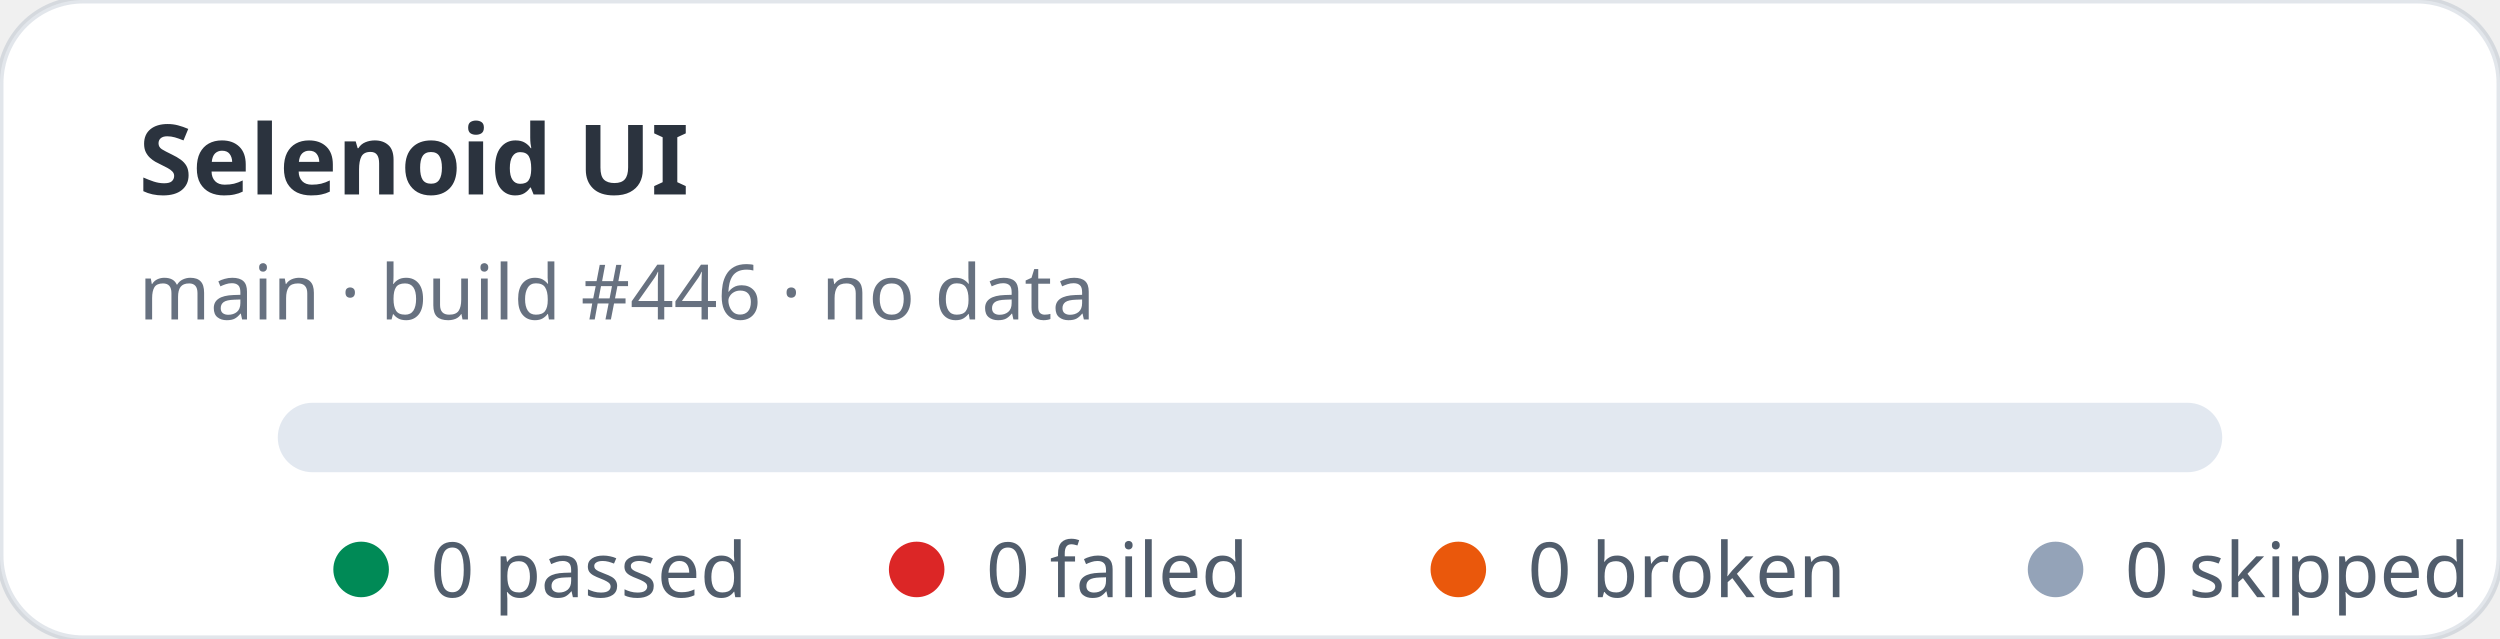
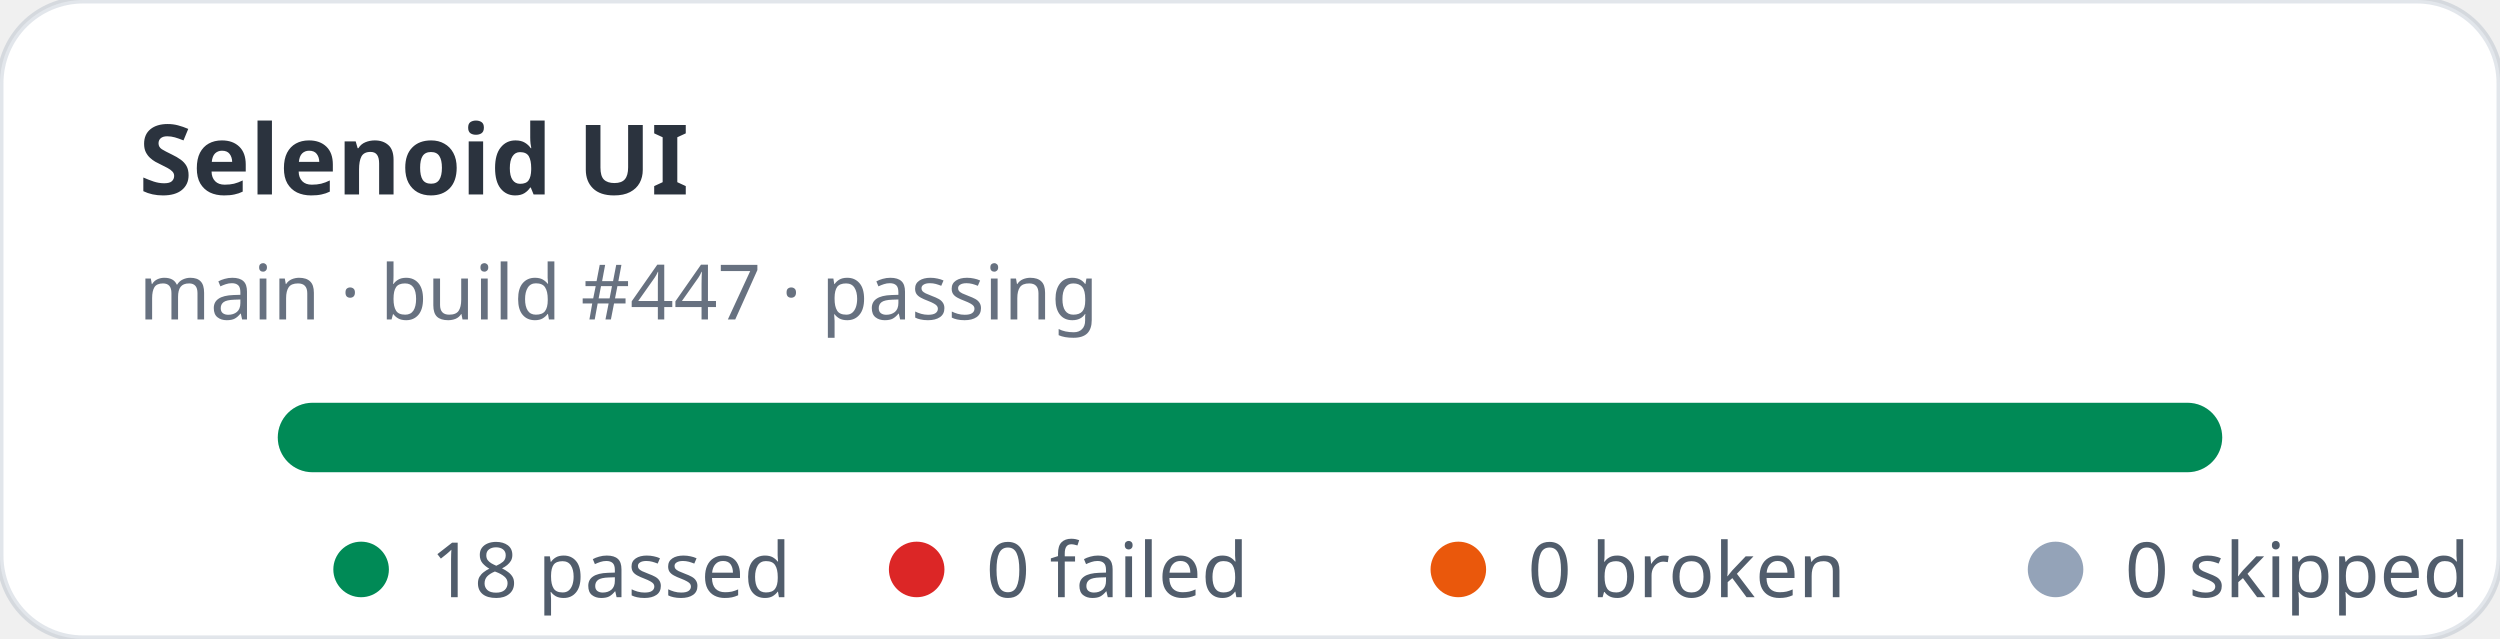
- <svg xmlns="http://www.w3.org/2000/svg" width="360" height="92" viewBox="0 0 360 92" role="img" aria-label="Selenoid UI stats: 0 passed, 0 failed">
+ <svg xmlns="http://www.w3.org/2000/svg" width="360" height="92" viewBox="0 0 360 92" role="img" aria-label="Selenoid UI stats: 18 passed, 0 failed">
  <rect width="360" height="92" rx="12" fill="#ffffff" stroke="rgba(11,48,86,0.12)" />
  <text x="20" y="28" fill="rgba(1,10,24,0.83)" font-family="ui-sans-serif,system-ui,sans-serif" font-size="14" font-weight="700">Selenoid UI</text>
-   <text x="20" y="46" fill="rgba(2,19,44,0.6)" font-family="ui-sans-serif,system-ui,sans-serif" font-size="11">main · build #446 · no data</text>
+   <text x="20" y="46" fill="rgba(2,19,44,0.6)" font-family="ui-sans-serif,system-ui,sans-serif" font-size="11">main · build #447 · passing</text>
  <rect x="40" y="58" width="280" height="10" rx="5" fill="#e2e8f0" />
+   <rect x="40" y="58" width="280" height="10" rx="5" fill="#008a56" />
  <g font-family="ui-sans-serif,system-ui,sans-serif" font-size="11" fill="rgba(1,18,40,0.68)">
    <circle cx="52" cy="82" r="4" fill="#008a56" />
-     <text x="62" y="86">0 passed</text>
+     <text x="62" y="86">18 passed</text>
    <circle cx="132" cy="82" r="4" fill="#dc2626" />
    <text x="142" y="86">0 failed</text>
    <circle cx="210" cy="82" r="4" fill="#ea580c" />
    <text x="220" y="86">0 broken</text>
    <circle cx="296" cy="82" r="4" fill="#94a3b8" />
    <text x="306" y="86">0 skipped</text>
  </g>
</svg>
